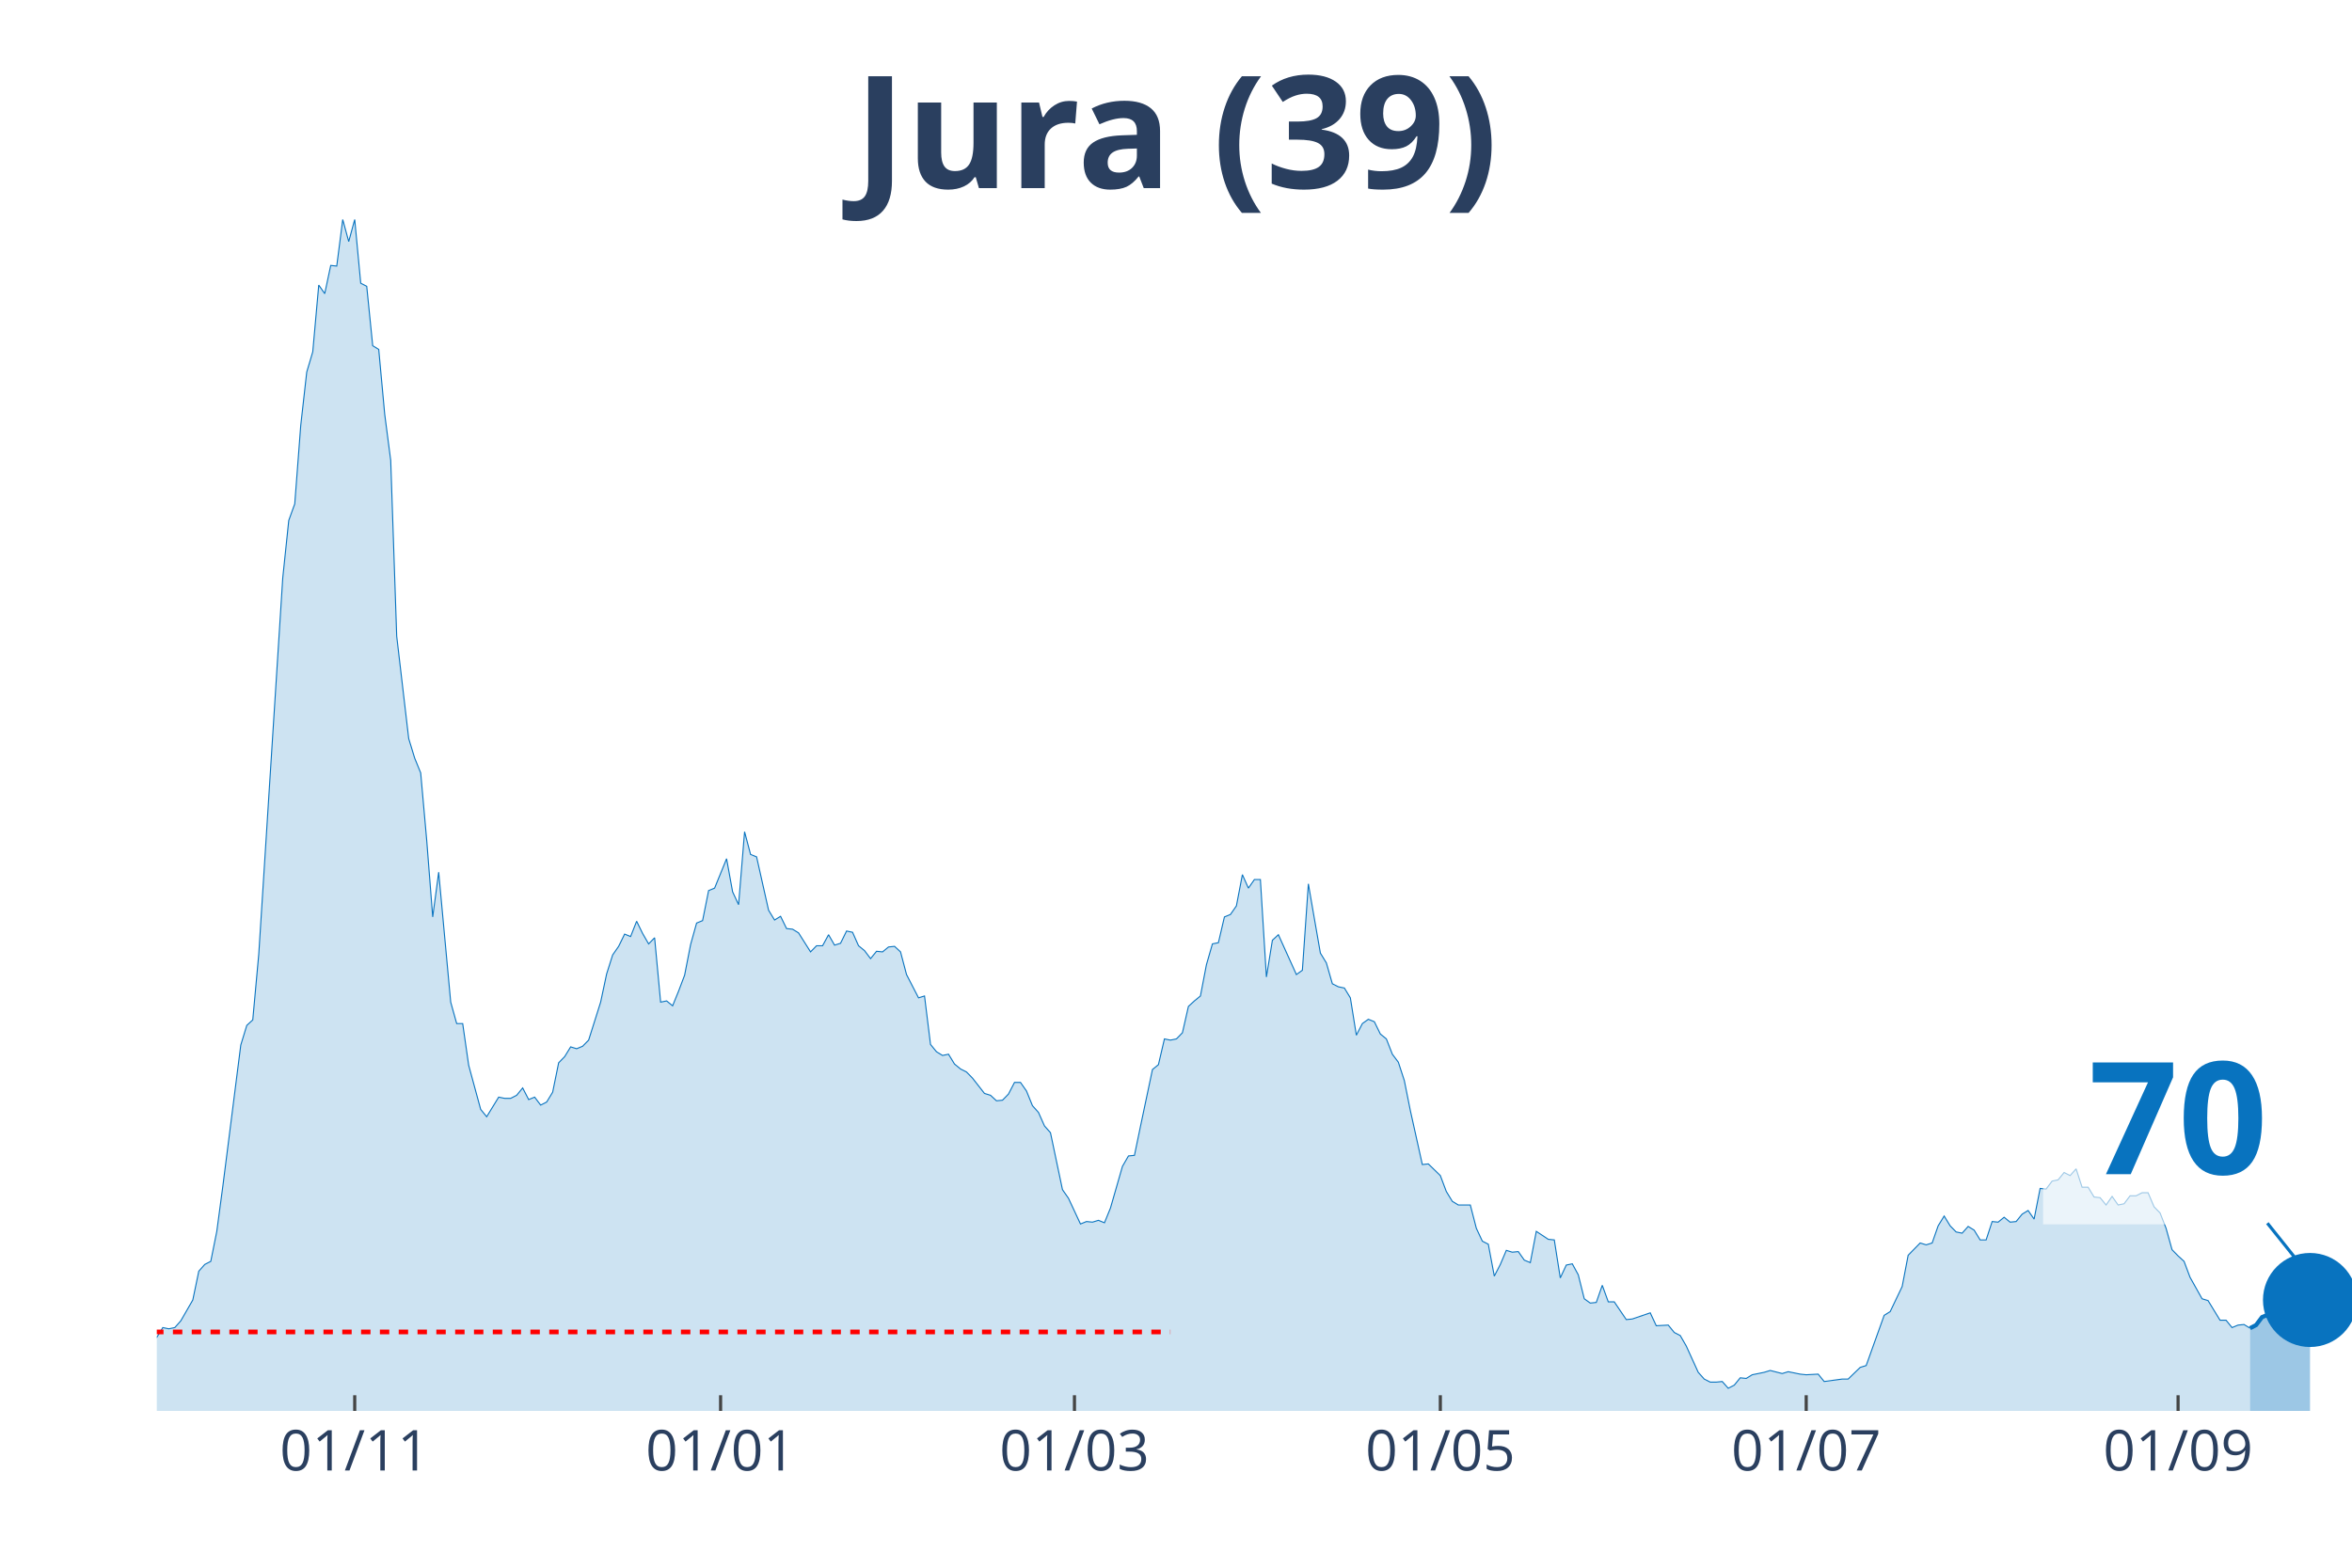
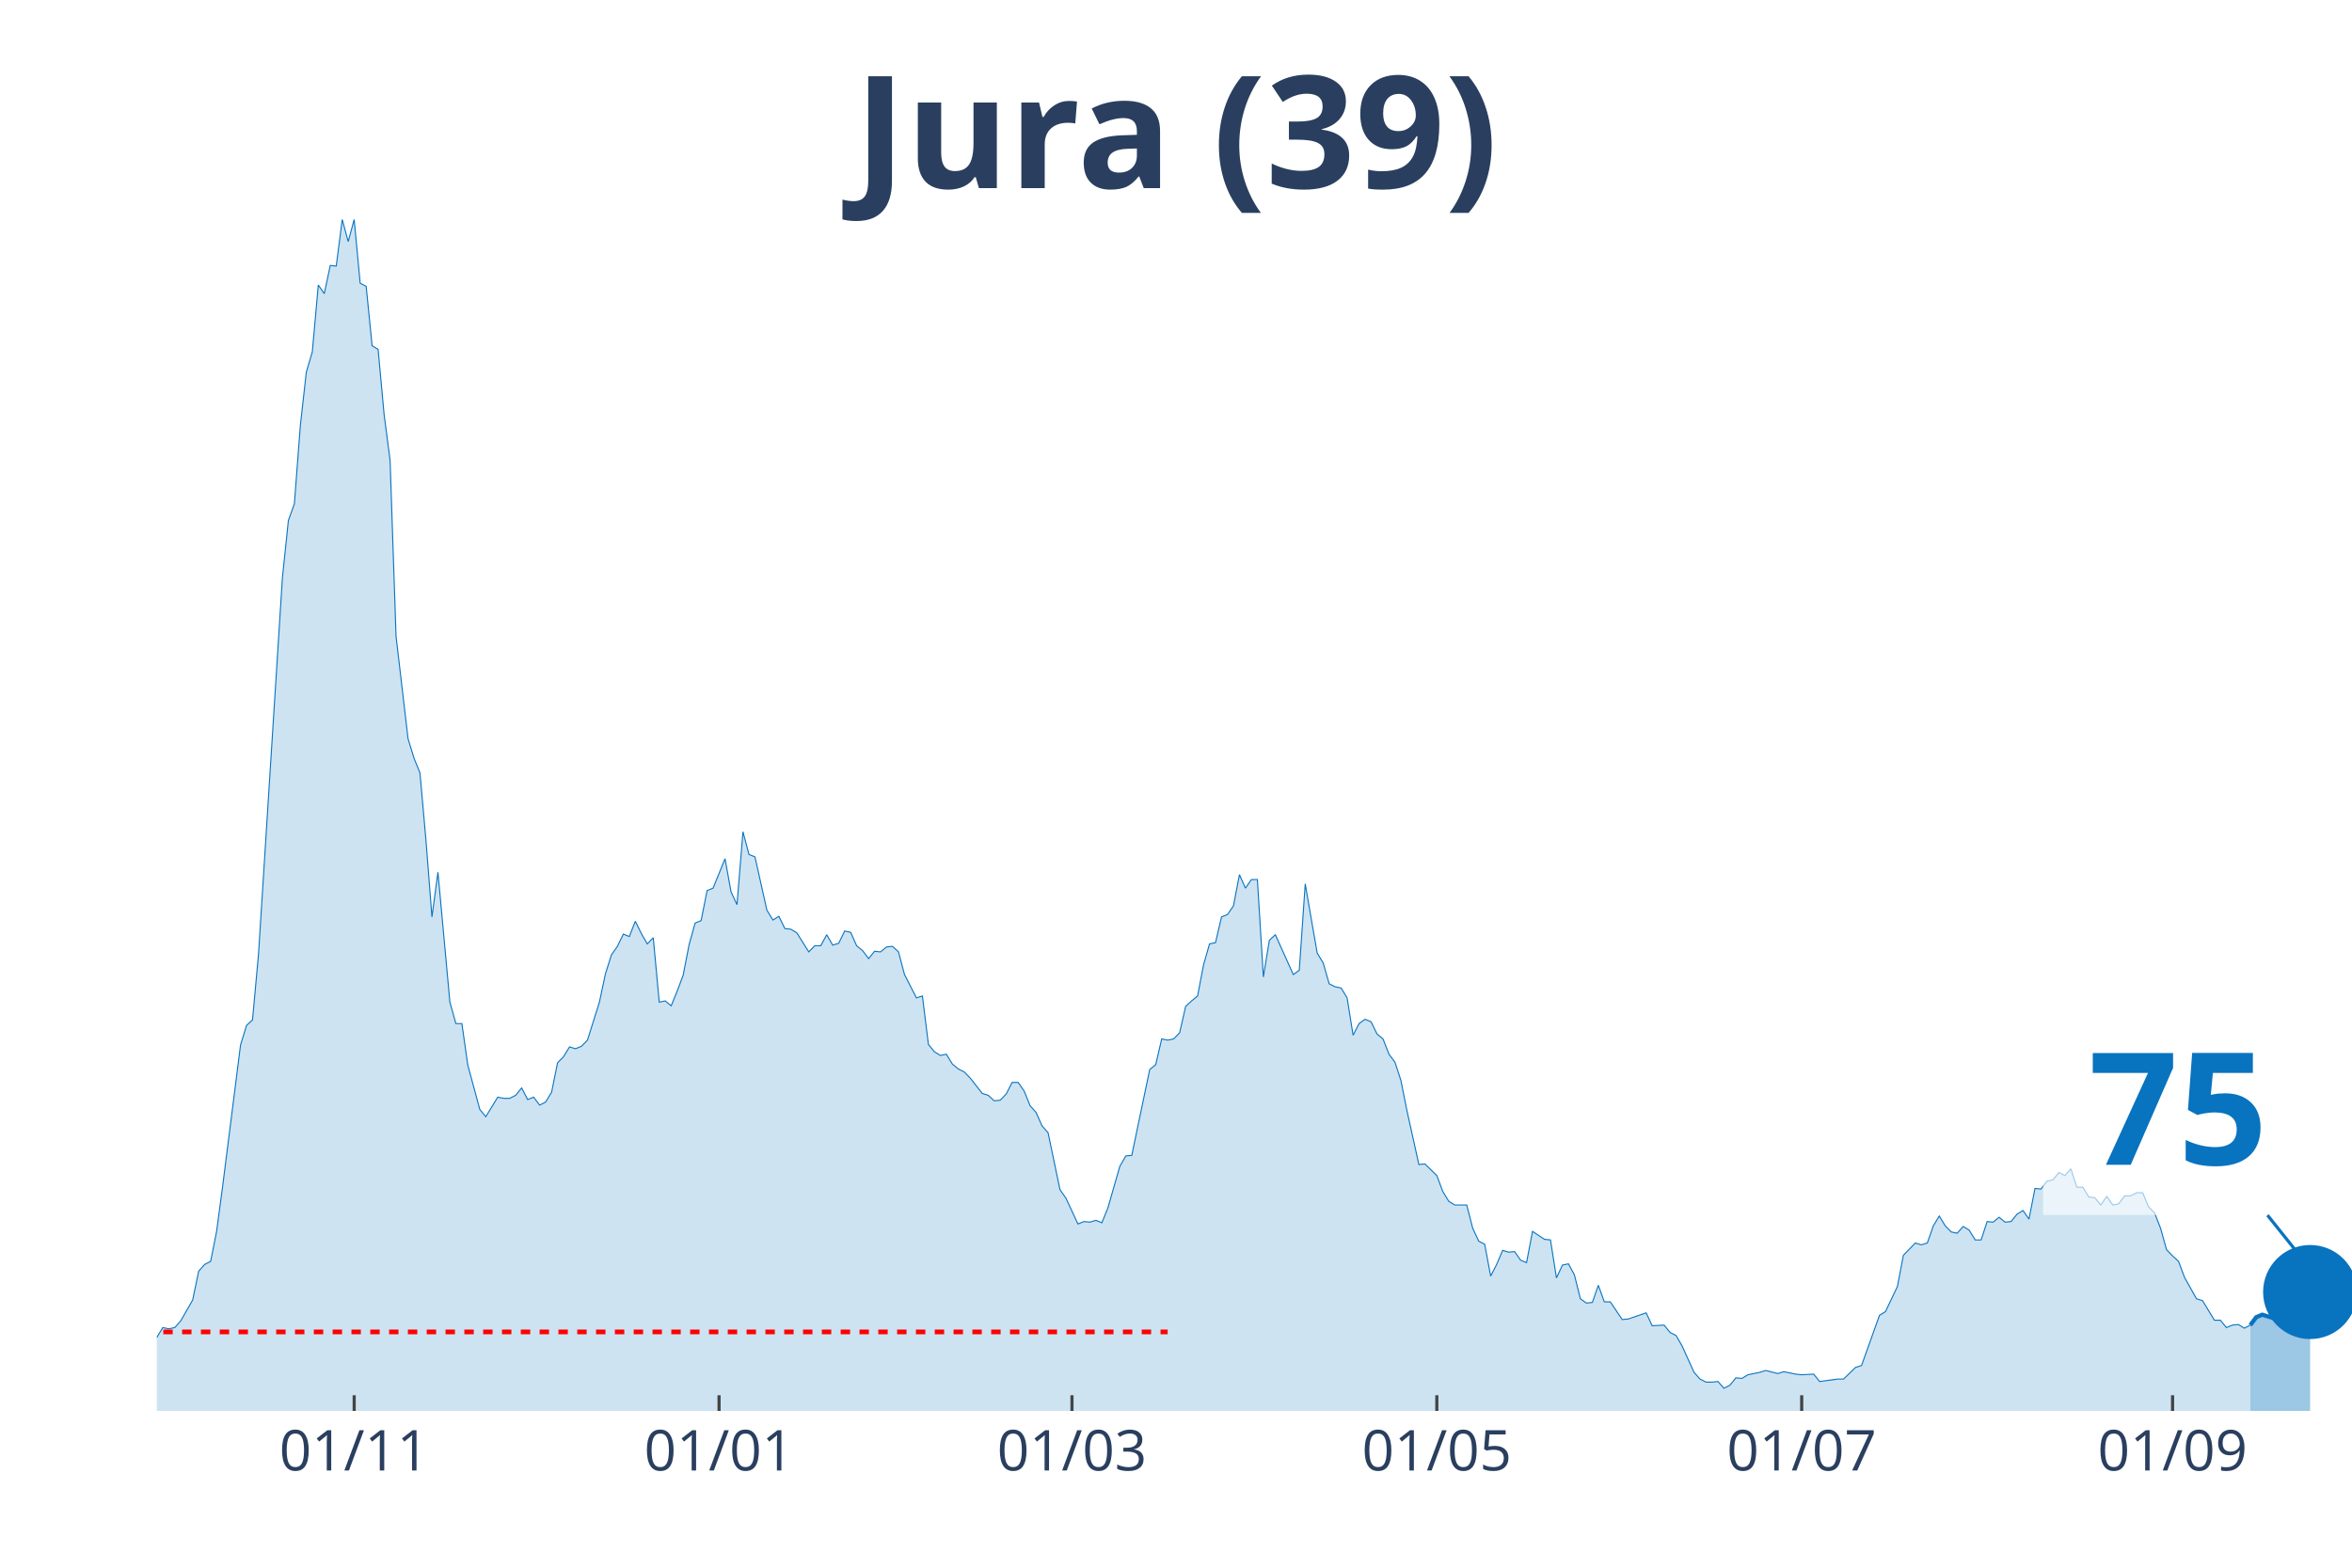
<svg xmlns="http://www.w3.org/2000/svg" class="main-svg" width="1125" height="750" style="" viewBox="0 0 750 500">
  <rect x="0" y="0" width="750" height="500" style="fill: rgb(0, 0, 0); fill-opacity: 0;" />
-   <defs id="defs-693402">
+   <defs id="defs-c49c02">
    <g class="clips">
-       <clipPath id="clip693402xyplot" class="plotclip">
+       <clipPath id="clipc49c02xyplot" class="plotclip">
        <rect width="700" height="380" />
      </clipPath>
-       <clipPath class="axesclip" id="clip693402x">
+       <clipPath class="axesclip" id="clipc49c02x">
        <rect x="50" y="0" width="700" height="500" />
      </clipPath>
-       <clipPath class="axesclip" id="clip693402y">
+       <clipPath class="axesclip" id="clipc49c02y">
        <rect x="0" y="70" width="750" height="380" />
      </clipPath>
-       <clipPath class="axesclip" id="clip693402xy">
+       <clipPath class="axesclip" id="clipc49c02xy">
        <rect x="50" y="70" width="700" height="380" />
      </clipPath>
    </g>
    <g class="gradients" />
  </defs>
  <g class="bglayer">
    <rect class="bg" x="50" y="70" width="700" height="380" style="fill: rgb(0, 0, 0); fill-opacity: 0; stroke-width: 0;" />
  </g>
  <g class="layer-below">
    <g class="imagelayer" />
    <g class="shapelayer" />
  </g>
  <g class="cartesianlayer">
    <g class="subplot xy">
      <g class="layer-subplot">
        <g class="shapelayer" />
        <g class="imagelayer" />
      </g>
      <g class="gridlayer">
        <g class="x">
-           <path class="xgrid crisp" transform="translate(113.11,0)" d="M0,70v380" style="stroke: rgb(255, 255, 255); stroke-opacity: 1; stroke-width: 1px;" />
-           <path class="xgrid crisp" transform="translate(229.78,0)" d="M0,70v380" style="stroke: rgb(255, 255, 255); stroke-opacity: 1; stroke-width: 1px;" />
-           <path class="xgrid crisp" transform="translate(342.62,0)" d="M0,70v380" style="stroke: rgb(255, 255, 255); stroke-opacity: 1; stroke-width: 1px;" />
-           <path class="xgrid crisp" transform="translate(459.29,0)" d="M0,70v380" style="stroke: rgb(255, 255, 255); stroke-opacity: 1; stroke-width: 1px;" />
-           <path class="xgrid crisp" transform="translate(575.96,0)" d="M0,70v380" style="stroke: rgb(255, 255, 255); stroke-opacity: 1; stroke-width: 1px;" />
-           <path class="xgrid crisp" transform="translate(694.54,0)" d="M0,70v380" style="stroke: rgb(255, 255, 255); stroke-opacity: 1; stroke-width: 1px;" />
+           <path class="xgrid crisp" transform="translate(112.94,0)" d="M0,70v380" style="stroke: rgb(255, 255, 255); stroke-opacity: 1; stroke-width: 1px;" />
+           <path class="xgrid crisp" transform="translate(229.29,0)" d="M0,70v380" style="stroke: rgb(255, 255, 255); stroke-opacity: 1; stroke-width: 1px;" />
+           <path class="xgrid crisp" transform="translate(341.83,0)" d="M0,70v380" style="stroke: rgb(255, 255, 255); stroke-opacity: 1; stroke-width: 1px;" />
+           <path class="xgrid crisp" transform="translate(458.17,0)" d="M0,70v380" style="stroke: rgb(255, 255, 255); stroke-opacity: 1; stroke-width: 1px;" />
+           <path class="xgrid crisp" transform="translate(574.52,0)" d="M0,70v380" style="stroke: rgb(255, 255, 255); stroke-opacity: 1; stroke-width: 1px;" />
+           <path class="xgrid crisp" transform="translate(692.78,0)" d="M0,70v380" style="stroke: rgb(255, 255, 255); stroke-opacity: 1; stroke-width: 1px;" />
        </g>
        <g class="y" />
      </g>
      <g class="zerolinelayer" />
      <path class="xlines-below" />
      <path class="ylines-below" />
      <g class="overlines-below" />
      <g class="xaxislayer-below" />
      <g class="yaxislayer-below" />
      <g class="overaxes-below" />
-       <g class="plot" transform="translate(50, 70)" clip-path="url('#clip693402xyplot')">
+       <g class="plot" transform="translate(50, 70)" clip-path="url('#clipc49c02xyplot')">
        <g class="scatterlayer mlayer">
-           <g class="trace scatter trace620339" style="stroke-miterlimit: 2;">
+           <g class="trace scatter trace4d0ef1" style="stroke-miterlimit: 2;">
            <g class="fills">
              <g>
-                 <path class="js-fill" d="M667.49,380L-260.11,380L-260.11,378.44L-242.9,378.05L-240.98,379.41L-156.83,378.05L-154.92,377.46L-143.44,376.68L-141.53,376.68L-131.97,376.09L-130.05,376.68L-118.58,378.63L-116.67,378.83L-109.02,378.83L-107.1,377.65L-93.72,376.48L-91.8,376.87L-74.59,373.35L-72.68,373.74L-63.11,370.81L-61.2,370.81L-59.29,368.27L-57.38,368.27L-55.46,369.05L-53.55,368.08L-45.9,368.27L-43.99,367.69L-42.08,367.1L-40.16,367.88L-36.34,365.34L-34.43,363.78L-32.51,364.95L-30.6,363.38L-28.69,361.82L-26.78,361.63L-22.95,364.95L-21.04,363.38L-19.13,360.26L-17.21,359.87L-13.39,356.93L-11.48,355.37L-9.56,355.17L-7.65,355.96L-1.91,358.5L0,356.54L1.91,353.42L3.83,353.81L5.74,353.42L7.65,351.27L11.48,344.62L13.39,335.43L15.3,333.28L17.21,332.3L19.13,322.73L21.04,308.46L26.78,263.3L28.69,257.05L30.6,255.29L32.51,234.37L40.16,114.35L42.08,95.98L43.99,90.7L45.9,65.68L47.81,48.67L49.73,42.22L51.64,20.92L53.55,23.65L55.46,14.66L57.38,14.86L59.29,0L61.2,7.04L63.11,0L65.03,20.33L66.94,21.31L68.85,40.27L70.77,41.44L72.68,62.16L74.59,76.82L76.5,132.92L80.33,165.57L82.24,171.82L84.15,176.51L86.07,198.01L87.98,222.45L89.89,208.18L93.72,249.62L95.63,256.46L97.54,256.46L99.45,269.75L103.28,283.83L105.19,286.17L109.02,279.92L110.93,280.31L112.84,280.31L114.75,279.33L116.67,276.99L118.58,280.7L120.49,279.92L122.4,282.46L124.32,281.48L126.23,278.35L128.14,268.97L130.05,267.02L131.97,263.89L133.88,264.48L135.79,263.69L137.7,261.74L141.53,249.62L143.44,240.63L145.36,234.57L147.27,231.83L149.18,227.92L151.09,228.7L153.01,223.82L154.92,227.73L156.83,231.05L158.74,229.09L160.66,249.62L162.57,249.23L164.48,250.79L166.39,246.1L168.31,241.02L170.22,231.24L172.13,224.4L174.04,223.62L175.96,214.04L177.87,213.26L181.69,203.88L183.61,214.43L185.52,218.54L187.43,195.28L189.34,202.51L191.26,203.29L195.08,220.3L196.99,223.43L198.91,222.25L200.82,226.16L202.73,226.36L204.64,227.53L208.47,233.59L210.38,231.64L212.3,231.64L214.21,228.12L216.12,231.44L218.03,230.85L219.95,226.94L221.86,227.34L223.77,231.64L225.68,233.2L227.6,235.74L229.51,233.4L231.42,233.59L233.33,232.03L235.25,231.83L237.16,233.59L239.07,240.82L240.98,244.54L242.9,248.25L244.81,247.66L246.72,263.11L248.63,265.45L250.55,266.63L252.46,266.23L254.37,269.36L256.28,270.93L258.2,271.9L260.11,273.86L263.93,278.74L265.85,279.33L267.76,281.09L269.67,280.9L271.58,278.94L273.5,275.23L275.41,275.23L277.32,277.96L279.23,282.65L281.15,284.8L283.06,289.1L284.97,291.26L288.8,309.43L290.71,312.17L294.54,320.38L296.45,319.6L298.36,319.79L300.27,319.21L302.19,319.99L304.1,315.3L307.92,302.01L309.84,298.68L311.75,298.49L313.66,289.3L317.49,271.12L319.4,269.56L321.31,261.35L323.22,261.74L325.14,261.35L327.05,259.39L328.96,250.99L330.87,249.23L332.79,247.66L334.7,237.7L336.61,231.05L338.52,230.66L340.44,222.45L342.35,221.67L344.26,218.93L346.17,208.96L348.09,213.26L350,210.52L351.91,210.52L353.83,241.6L355.74,229.88L357.65,228.12L363.39,240.82L365.3,239.45L367.21,211.89L369.13,223.03L371.04,233.98L372.95,237.11L374.86,243.76L376.78,244.73L378.69,245.12L380.6,248.25L382.51,260.17L384.43,256.46L386.34,255.09L388.25,255.87L390.16,259.78L392.08,261.35L393.99,266.23L395.9,268.78L397.81,274.64L399.73,284.22L403.55,301.42L405.46,301.22L409.29,304.94L411.2,310.02L413.11,313.15L415.03,314.32L418.85,314.32L420.77,321.75L422.68,325.85L424.59,326.83L426.5,337L428.42,333.28L430.33,328.79L432.24,329.37L434.15,329.18L436.07,331.91L437.98,332.7L439.89,322.73L443.72,325.27L445.63,325.46L447.54,337.58L449.45,333.48L451.37,333.09L453.28,336.6L455.19,344.23L457.1,345.6L459.02,345.4L460.93,339.93L462.84,345.21L464.75,345.21L468.58,350.87L470.49,350.68L476.23,348.72L478.14,352.83L481.97,352.63L483.88,354.98L485.79,355.96L487.7,359.28L491.53,367.69L493.44,369.84L495.36,370.81L497.27,370.81L499.18,370.62L501.09,372.77L503.01,371.79L504.92,369.44L506.83,369.64L508.74,368.47L512.57,367.69L514.48,367.1L518.31,368.08L520.22,367.49L524.04,368.27L525.96,368.47L529.78,368.27L531.69,370.62L537.43,369.84L539.34,369.84L543.17,366.12L545.08,365.53L550.82,349.51L552.73,348.33L556.56,340.32L558.47,330.35L562.3,326.44L564.21,327.03L566.12,326.44L568.03,320.97L569.95,317.84L571.86,320.97L573.77,322.92L575.68,323.31L577.6,321.16L579.51,322.34L581.42,325.46L583.33,325.46L585.25,319.6L587.16,319.79L589.07,318.23L590.98,319.79L592.9,319.6L594.81,317.25L596.72,316.08L598.63,318.82L600.55,309.04L602.46,309.24L604.37,306.7L606.28,306.31L608.2,303.96L610.11,304.94L612.02,302.79L613.93,308.65L615.85,308.65L617.76,311.78L619.67,311.98L621.58,314.32L623.5,311.58L625.41,314.32L627.32,313.93L629.23,311.39L631.15,311.39L633.06,310.41L634.97,310.41L636.89,314.91L638.8,316.86L640.71,321.75L642.62,328.59L644.54,330.55L646.45,332.3L648.36,337.39L652.19,344.23L654.1,344.81L657.92,351.07L659.84,351.07L661.75,353.42L663.66,352.63L665.57,352.44L667.49,353.61" style="fill: rgb(8, 115, 191); fill-opacity: 0.2; stroke-width: 0;" />
+                 <path class="js-fill" d="M667.57,380L-259.4,380L-259.4,378.44L-242.23,378.05L-240.33,379.41L-156.4,378.05L-154.5,377.46L-143.05,376.68L-141.14,376.68L-131.61,376.09L-129.7,376.68L-118.26,378.63L-116.35,378.83L-108.72,378.83L-106.81,377.65L-93.46,376.48L-91.55,376.87L-74.39,373.35L-72.48,373.74L-62.94,370.81L-61.04,370.81L-59.13,368.27L-57.22,368.27L-55.31,369.05L-53.41,368.08L-45.78,368.27L-43.87,367.69L-41.96,367.1L-40.05,367.88L-36.24,365.34L-34.33,363.78L-32.43,364.95L-30.52,363.38L-28.61,361.82L-26.7,361.63L-22.89,364.95L-20.98,363.38L-19.07,360.26L-17.17,359.87L-13.35,356.93L-11.44,355.37L-9.54,355.17L-7.63,355.96L-1.91,358.5L0,356.54L1.91,353.42L3.81,353.81L5.72,353.42L7.63,351.27L11.44,344.62L13.35,335.43L15.26,333.28L17.17,332.3L19.07,322.73L20.98,308.46L26.7,263.3L28.61,257.05L30.52,255.29L32.43,234.37L40.05,114.35L41.96,95.98L43.87,90.7L45.78,65.68L47.68,48.67L49.59,42.22L51.5,20.92L53.41,23.65L55.31,14.66L57.22,14.86L59.13,0L61.04,7.04L62.94,0L64.85,20.33L66.76,21.31L68.66,40.27L70.57,41.44L72.48,62.16L74.39,76.82L76.29,132.92L80.11,165.57L82.02,171.82L83.92,176.51L85.83,198.01L87.74,222.45L89.65,208.18L93.46,249.62L95.37,256.46L97.28,256.46L99.18,269.75L103,283.83L104.9,286.17L108.72,279.92L110.63,280.31L112.53,280.31L114.44,279.33L116.35,276.99L118.26,280.7L120.16,279.92L122.07,282.46L123.98,281.48L125.89,278.35L127.79,268.97L129.7,267.02L131.61,263.89L133.51,264.48L135.42,263.69L137.33,261.74L141.14,249.62L143.05,240.63L144.96,234.57L146.87,231.83L148.77,227.92L150.68,228.7L152.59,223.82L154.5,227.73L156.4,231.05L158.31,229.09L160.22,249.62L162.13,249.23L164.03,250.79L165.94,246.1L167.85,241.02L169.75,231.24L171.66,224.4L173.57,223.62L175.48,214.04L177.38,213.26L181.2,203.88L183.11,214.43L185.01,218.54L186.92,195.28L188.83,202.51L190.74,203.29L194.55,220.3L196.46,223.43L198.37,222.25L200.27,226.16L202.18,226.36L204.09,227.53L207.9,233.59L209.81,231.64L211.72,231.64L213.62,228.12L215.53,231.44L217.44,230.85L219.35,226.94L221.25,227.34L223.16,231.64L225.07,233.2L226.98,235.74L228.88,233.4L230.79,233.59L232.7,232.03L234.6,231.83L236.51,233.59L238.42,240.82L240.33,244.54L242.23,248.25L244.14,247.66L246.05,263.11L247.96,265.45L249.86,266.63L251.77,266.23L253.68,269.36L255.59,270.93L257.49,271.9L259.4,273.86L263.22,278.74L265.12,279.33L267.03,281.09L268.94,280.9L270.84,278.94L272.75,275.23L274.66,275.23L276.57,277.96L278.47,282.65L280.38,284.8L282.29,289.1L284.2,291.26L288.01,309.43L289.92,312.17L293.73,320.38L295.64,319.6L297.55,319.79L299.46,319.21L301.36,319.99L303.27,315.3L307.08,302.01L308.99,298.68L310.9,298.49L312.81,289.3L316.62,271.12L318.53,269.56L320.44,261.35L322.34,261.74L324.25,261.35L326.16,259.39L328.07,250.99L329.97,249.23L331.88,247.66L333.79,237.7L335.69,231.05L337.6,230.66L339.51,222.45L341.42,221.67L343.32,218.93L345.23,208.96L347.14,213.26L349.05,210.52L350.95,210.52L352.86,241.6L354.77,229.88L356.68,228.12L362.4,240.82L364.31,239.45L366.21,211.89L368.12,223.03L370.03,233.98L371.93,237.11L373.84,243.76L375.75,244.73L377.66,245.12L379.56,248.25L381.47,260.17L383.38,256.46L385.29,255.09L387.19,255.87L389.1,259.78L391.01,261.35L392.92,266.23L394.82,268.78L396.73,274.64L398.64,284.22L402.45,301.42L404.36,301.22L408.17,304.94L410.08,310.02L411.99,313.15L413.9,314.32L417.71,314.32L419.62,321.75L421.53,325.85L423.43,326.83L425.34,337L427.25,333.28L429.16,328.79L431.06,329.37L432.97,329.18L434.88,331.91L436.78,332.7L438.69,322.73L442.51,325.27L444.41,325.46L446.32,337.58L448.23,333.48L450.14,333.09L452.04,336.6L453.95,344.23L455.86,345.6L457.77,345.4L459.67,339.93L461.58,345.21L463.49,345.21L467.3,350.87L469.21,350.68L474.93,348.72L476.84,352.83L480.65,352.63L482.56,354.98L484.47,355.96L486.38,359.28L490.19,367.69L492.1,369.84L494.01,370.81L495.91,370.81L497.82,370.62L499.73,372.77L501.63,371.79L503.54,369.44L505.45,369.64L507.36,368.47L511.17,367.69L513.08,367.1L516.89,368.08L518.8,367.49L522.62,368.27L524.52,368.47L528.34,368.27L530.25,370.62L535.97,369.84L537.87,369.84L541.69,366.12L543.6,365.53L549.32,349.51L551.23,348.33L555.04,340.32L556.95,330.35L560.76,326.44L562.67,327.03L564.58,326.44L566.49,320.97L568.39,317.84L570.3,320.97L572.21,322.92L574.11,323.31L576.02,321.16L577.93,322.34L579.84,325.46L581.74,325.46L583.65,319.6L585.56,319.79L587.47,318.23L589.37,319.79L591.28,319.6L593.19,317.25L595.1,316.08L597,318.82L598.91,309.04L600.82,309.24L602.72,306.7L604.63,306.31L606.54,303.96L608.45,304.94L610.35,302.79L612.26,308.65L614.17,308.65L616.08,311.78L617.98,311.98L619.89,314.32L621.8,311.58L623.71,314.32L625.61,313.93L627.52,311.39L629.43,311.39L631.34,310.41L633.24,310.41L635.15,314.91L637.06,316.86L638.96,321.75L640.87,328.59L642.78,330.55L644.69,332.3L646.59,337.39L650.41,344.23L652.32,344.81L656.13,351.07L658.04,351.07L659.95,353.42L661.85,352.63L663.76,352.44L665.67,353.61L667.57,352.63" style="fill: rgb(8, 115, 191); fill-opacity: 0.2; stroke-width: 0;" />
              </g>
            </g>
            <g class="errorbars" />
            <g class="lines">
-               <path class="js-line" d="M-260.11,378.44L-242.9,378.05L-240.98,379.41L-156.83,378.05L-154.92,377.46L-143.44,376.68L-141.53,376.68L-131.97,376.09L-130.05,376.68L-118.58,378.63L-116.67,378.83L-109.02,378.83L-107.1,377.65L-93.72,376.48L-91.8,376.87L-74.59,373.35L-72.68,373.74L-63.11,370.81L-61.2,370.81L-59.29,368.27L-57.38,368.27L-55.46,369.05L-53.55,368.08L-45.9,368.27L-43.99,367.69L-42.08,367.1L-40.16,367.88L-36.34,365.34L-34.43,363.78L-32.51,364.95L-30.6,363.38L-28.69,361.82L-26.78,361.63L-22.95,364.95L-21.04,363.38L-19.13,360.26L-17.21,359.87L-13.39,356.93L-11.48,355.37L-9.56,355.17L-7.65,355.96L-1.91,358.5L0,356.54L1.91,353.42L3.83,353.81L5.74,353.42L7.65,351.27L11.48,344.62L13.39,335.43L15.3,333.28L17.21,332.3L19.13,322.73L21.04,308.46L26.78,263.3L28.69,257.05L30.6,255.29L32.51,234.37L40.16,114.35L42.08,95.98L43.99,90.7L45.9,65.68L47.81,48.67L49.73,42.22L51.64,20.92L53.55,23.65L55.46,14.66L57.38,14.86L59.29,0L61.2,7.04L63.11,0L65.03,20.33L66.94,21.31L68.85,40.27L70.77,41.44L72.68,62.16L74.59,76.82L76.5,132.92L80.33,165.57L82.24,171.82L84.15,176.51L86.07,198.01L87.98,222.45L89.89,208.18L93.72,249.62L95.63,256.46L97.54,256.46L99.45,269.75L103.28,283.83L105.19,286.17L109.02,279.92L110.93,280.31L112.84,280.31L114.75,279.33L116.67,276.99L118.58,280.7L120.49,279.92L122.4,282.46L124.32,281.48L126.23,278.35L128.14,268.97L130.05,267.02L131.97,263.89L133.88,264.48L135.79,263.69L137.7,261.74L141.53,249.62L143.44,240.63L145.36,234.57L147.27,231.83L149.18,227.92L151.09,228.7L153.01,223.82L154.92,227.73L156.83,231.05L158.74,229.09L160.66,249.62L162.57,249.23L164.48,250.79L166.39,246.1L168.31,241.02L170.22,231.24L172.13,224.4L174.04,223.62L175.96,214.04L177.87,213.26L181.69,203.88L183.61,214.43L185.52,218.54L187.43,195.28L189.34,202.51L191.26,203.29L195.08,220.3L196.99,223.43L198.91,222.25L200.82,226.16L202.73,226.36L204.64,227.53L208.47,233.59L210.38,231.64L212.3,231.64L214.21,228.12L216.12,231.44L218.03,230.85L219.95,226.94L221.86,227.34L223.77,231.64L225.68,233.2L227.6,235.74L229.51,233.4L231.42,233.59L233.33,232.03L235.25,231.83L237.16,233.59L239.07,240.82L240.98,244.54L242.9,248.25L244.81,247.66L246.72,263.11L248.63,265.45L250.55,266.63L252.46,266.23L254.37,269.36L256.28,270.93L258.2,271.9L260.11,273.86L263.93,278.74L265.85,279.33L267.76,281.09L269.67,280.9L271.58,278.94L273.5,275.23L275.41,275.23L277.32,277.96L279.23,282.65L281.15,284.8L283.06,289.1L284.97,291.26L288.8,309.43L290.71,312.17L294.54,320.38L296.45,319.6L298.36,319.79L300.27,319.21L302.19,319.99L304.1,315.3L307.92,302.01L309.84,298.68L311.75,298.49L313.66,289.3L317.49,271.12L319.4,269.56L321.31,261.35L323.22,261.74L325.14,261.35L327.05,259.39L328.96,250.99L330.87,249.23L332.79,247.66L334.7,237.7L336.61,231.05L338.52,230.66L340.44,222.45L342.35,221.67L344.26,218.93L346.17,208.96L348.09,213.26L350,210.52L351.91,210.52L353.83,241.6L355.74,229.88L357.65,228.12L363.39,240.82L365.3,239.45L367.21,211.89L369.13,223.03L371.04,233.98L372.95,237.11L374.86,243.76L376.78,244.73L378.69,245.12L380.6,248.25L382.51,260.17L384.43,256.46L386.34,255.09L388.25,255.87L390.16,259.78L392.08,261.35L393.99,266.23L395.9,268.78L397.81,274.64L399.73,284.22L403.55,301.42L405.46,301.22L409.29,304.94L411.2,310.02L413.11,313.15L415.03,314.32L418.85,314.32L420.77,321.75L422.68,325.85L424.59,326.83L426.5,337L428.42,333.28L430.33,328.79L432.24,329.37L434.15,329.18L436.07,331.91L437.98,332.7L439.89,322.73L443.72,325.27L445.63,325.46L447.54,337.58L449.45,333.48L451.37,333.09L453.28,336.6L455.19,344.23L457.1,345.6L459.02,345.4L460.93,339.93L462.84,345.21L464.75,345.21L468.58,350.87L470.49,350.68L476.23,348.72L478.14,352.83L481.97,352.63L483.88,354.98L485.79,355.96L487.7,359.28L491.53,367.69L493.44,369.84L495.36,370.81L497.27,370.81L499.18,370.62L501.09,372.77L503.01,371.79L504.92,369.44L506.83,369.64L508.74,368.47L512.57,367.69L514.48,367.1L518.31,368.08L520.22,367.49L524.04,368.27L525.96,368.47L529.78,368.27L531.69,370.62L537.43,369.84L539.34,369.84L543.17,366.12L545.08,365.53L550.82,349.51L552.73,348.33L556.56,340.32L558.47,330.35L562.3,326.44L564.21,327.03L566.12,326.44L568.03,320.97L569.95,317.84L571.86,320.97L573.77,322.92L575.68,323.31L577.6,321.16L579.51,322.34L581.42,325.46L583.33,325.46L585.25,319.6L587.16,319.79L589.07,318.23L590.98,319.79L592.9,319.6L594.81,317.25L596.72,316.08L598.63,318.82L600.55,309.04L602.46,309.24L604.37,306.7L606.28,306.31L608.2,303.96L610.11,304.94L612.02,302.79L613.93,308.65L615.85,308.65L617.76,311.78L619.67,311.98L621.58,314.32L623.5,311.58L625.41,314.32L627.32,313.93L629.23,311.39L631.15,311.39L633.06,310.41L634.97,310.41L636.89,314.91L638.8,316.86L640.71,321.75L642.62,328.59L644.54,330.55L646.45,332.3L648.36,337.39L652.19,344.23L654.1,344.81L657.92,351.07L659.84,351.07L661.75,353.42L663.66,352.63L665.57,352.44L667.49,353.61" style="vector-effect: non-scaling-stroke; fill: none; stroke: rgb(8, 115, 191); stroke-opacity: 1; stroke-width: 0.5px; opacity: 1;" />
+               <path class="js-line" d="M-259.4,378.44L-242.23,378.05L-240.33,379.41L-156.4,378.05L-154.5,377.46L-143.05,376.68L-141.14,376.68L-131.61,376.09L-129.7,376.68L-118.26,378.63L-116.35,378.83L-108.72,378.83L-106.81,377.65L-93.46,376.48L-91.55,376.87L-74.39,373.35L-72.48,373.74L-62.94,370.81L-61.04,370.81L-59.13,368.27L-57.22,368.27L-55.31,369.05L-53.41,368.08L-45.78,368.27L-43.87,367.69L-41.96,367.1L-40.05,367.88L-36.24,365.34L-34.33,363.78L-32.43,364.95L-30.52,363.38L-28.61,361.82L-26.7,361.63L-22.89,364.95L-20.98,363.38L-19.07,360.26L-17.17,359.87L-13.35,356.93L-11.44,355.37L-9.54,355.17L-7.63,355.96L-1.91,358.5L0,356.54L1.91,353.42L3.81,353.81L5.72,353.42L7.63,351.27L11.44,344.62L13.35,335.43L15.26,333.28L17.17,332.3L19.07,322.73L20.98,308.46L26.7,263.3L28.61,257.05L30.52,255.29L32.43,234.37L40.05,114.35L41.96,95.98L43.87,90.7L45.78,65.68L47.68,48.67L49.59,42.22L51.5,20.92L53.41,23.65L55.31,14.66L57.22,14.86L59.13,0L61.04,7.04L62.94,0L64.85,20.33L66.76,21.31L68.66,40.27L70.57,41.44L72.48,62.16L74.39,76.82L76.29,132.92L80.11,165.57L82.02,171.82L83.92,176.51L85.83,198.01L87.74,222.45L89.65,208.18L93.46,249.62L95.37,256.46L97.28,256.46L99.18,269.75L103,283.83L104.9,286.17L108.72,279.92L110.63,280.31L112.53,280.31L114.44,279.33L116.35,276.99L118.26,280.7L120.16,279.92L122.07,282.46L123.98,281.48L125.89,278.35L127.79,268.97L129.7,267.02L131.61,263.89L133.51,264.48L135.42,263.69L137.33,261.74L141.14,249.62L143.05,240.63L144.96,234.57L146.87,231.83L148.77,227.92L150.68,228.7L152.59,223.82L154.5,227.73L156.4,231.05L158.31,229.09L160.22,249.62L162.13,249.23L164.03,250.79L165.94,246.1L167.85,241.02L169.75,231.24L171.66,224.4L173.57,223.62L175.48,214.04L177.38,213.26L181.2,203.88L183.11,214.43L185.01,218.54L186.92,195.28L188.83,202.51L190.74,203.29L194.55,220.3L196.46,223.43L198.37,222.25L200.27,226.16L202.18,226.36L204.09,227.53L207.9,233.59L209.81,231.64L211.72,231.64L213.62,228.12L215.53,231.44L217.44,230.85L219.35,226.94L221.25,227.34L223.16,231.64L225.07,233.2L226.98,235.74L228.88,233.4L230.79,233.59L232.7,232.03L234.6,231.83L236.51,233.59L238.42,240.82L240.33,244.54L242.23,248.25L244.14,247.66L246.05,263.11L247.96,265.45L249.86,266.63L251.77,266.23L253.68,269.36L255.59,270.93L257.49,271.9L259.4,273.86L263.22,278.74L265.12,279.33L267.03,281.09L268.94,280.9L270.84,278.94L272.75,275.23L274.66,275.23L276.57,277.96L278.47,282.65L280.38,284.8L282.29,289.1L284.2,291.26L288.01,309.43L289.92,312.17L293.73,320.38L295.64,319.6L297.55,319.79L299.46,319.21L301.36,319.99L303.27,315.3L307.08,302.01L308.99,298.68L310.9,298.49L312.81,289.3L316.62,271.12L318.53,269.56L320.44,261.35L322.34,261.74L324.25,261.35L326.16,259.39L328.07,250.99L329.97,249.23L331.88,247.66L333.79,237.7L335.69,231.05L337.6,230.66L339.51,222.45L341.42,221.67L343.32,218.93L345.23,208.96L347.14,213.26L349.05,210.52L350.95,210.52L352.86,241.6L354.77,229.88L356.68,228.12L362.4,240.82L364.31,239.45L366.21,211.89L368.12,223.03L370.03,233.98L371.93,237.11L373.84,243.76L375.75,244.73L377.66,245.12L379.56,248.25L381.47,260.17L383.38,256.46L385.29,255.09L387.19,255.87L389.1,259.78L391.01,261.35L392.92,266.23L394.82,268.78L396.73,274.64L398.64,284.22L402.45,301.42L404.36,301.22L408.17,304.94L410.08,310.02L411.99,313.15L413.9,314.32L417.71,314.32L419.62,321.75L421.53,325.85L423.43,326.83L425.34,337L427.25,333.28L429.16,328.79L431.06,329.37L432.97,329.18L434.88,331.91L436.78,332.7L438.69,322.73L442.51,325.27L444.41,325.46L446.32,337.58L448.23,333.48L450.14,333.09L452.04,336.6L453.95,344.23L455.86,345.6L457.77,345.4L459.67,339.93L461.58,345.21L463.49,345.21L467.3,350.87L469.21,350.68L474.93,348.72L476.84,352.83L480.65,352.63L482.56,354.98L484.47,355.96L486.38,359.28L490.19,367.69L492.1,369.84L494.01,370.81L495.91,370.81L497.82,370.62L499.73,372.77L501.63,371.79L503.54,369.44L505.45,369.64L507.36,368.47L511.17,367.69L513.08,367.1L516.89,368.08L518.8,367.49L522.62,368.27L524.52,368.47L528.34,368.27L530.25,370.62L535.97,369.84L537.87,369.84L541.69,366.12L543.6,365.53L549.32,349.51L551.23,348.33L555.04,340.32L556.95,330.35L560.76,326.44L562.67,327.03L564.58,326.44L566.49,320.97L568.39,317.84L570.3,320.97L572.21,322.92L574.11,323.31L576.02,321.16L577.93,322.34L579.84,325.46L581.74,325.46L583.65,319.6L585.56,319.79L587.47,318.23L589.37,319.79L591.28,319.6L593.19,317.25L595.1,316.08L597,318.82L598.91,309.04L600.82,309.24L602.72,306.7L604.63,306.31L606.54,303.96L608.45,304.94L610.35,302.79L612.26,308.65L614.17,308.65L616.08,311.78L617.98,311.98L619.89,314.32L621.8,311.58L623.71,314.32L625.61,313.93L627.52,311.39L629.43,311.39L631.34,310.41L633.24,310.41L635.15,314.91L637.06,316.86L638.96,321.75L640.87,328.59L642.78,330.55L644.69,332.3L646.59,337.39L650.41,344.23L652.32,344.81L656.13,351.07L658.04,351.07L659.95,353.42L661.85,352.63L663.76,352.44L665.67,353.61L667.57,352.63" style="vector-effect: non-scaling-stroke; fill: none; stroke: rgb(8, 115, 191); stroke-opacity: 1; stroke-width: 0.5px; opacity: 1;" />
            </g>
            <g class="points" />
            <g class="text" />
          </g>
-           <g class="trace scatter trace6d9257" style="stroke-miterlimit: 2;">
+           <g class="trace scatter tracede094d" style="stroke-miterlimit: 2;">
            <g class="fills">
              <g>
-                 <path class="js-fill" d="M686.61,380L667.49,380L667.49,353.61L669.4,352.63L671.31,350.09L673.22,349.31L675.14,349.9L677.05,350.48L678.96,348.92L680.87,347.75L682.79,344.81L684.7,343.84L686.61,344.62" style="fill: rgb(8, 115, 191); fill-opacity: 0.4; stroke-width: 0;" />
+                 <path class="js-fill" d="M686.65,380L667.57,380L667.57,352.63L669.48,350.09L671.39,349.31L675.2,350.48L677.11,348.92L679.02,347.75L680.93,344.81L682.83,343.84L684.74,344.62L686.65,342.08" style="fill: rgb(8, 115, 191); fill-opacity: 0.4; stroke-width: 0;" />
              </g>
            </g>
            <g class="errorbars" />
            <g class="lines">
-               <path class="js-line" d="M667.49,353.61L669.4,352.63L671.31,350.09L673.22,349.31L675.14,349.9L677.05,350.48L678.96,348.92L680.87,347.75L682.79,344.81L684.7,343.84L686.61,344.62" style="vector-effect: non-scaling-stroke; fill: none; stroke: rgb(8, 115, 191); stroke-opacity: 1; stroke-width: 2px; opacity: 1;" />
+               <path class="js-line" d="M667.57,352.63L669.48,350.09L671.39,349.31L675.2,350.48L677.11,348.92L679.02,347.75L680.93,344.81L682.83,343.84L684.74,344.62L686.65,342.08" style="vector-effect: non-scaling-stroke; fill: none; stroke: rgb(8, 115, 191); stroke-opacity: 1; stroke-width: 2px; opacity: 1;" />
            </g>
            <g class="points" />
            <g class="text" />
          </g>
-           <g class="trace scatter trace736954" style="stroke-miterlimit: 2; opacity: 1;">
+           <g class="trace scatter tracedfb562" style="stroke-miterlimit: 2; opacity: 1;">
            <g class="fills" />
            <g class="errorbars" />
            <g class="lines" />
            <g class="points">
-               <path class="point" transform="translate(686.61,344.62)" d="M15,0A15,15 0 1,1 0,-15A15,15 0 0,1 15,0Z" style="opacity: 1; stroke-width: 0px; fill: rgb(8, 115, 191); fill-opacity: 1;" />
+               <path class="point" transform="translate(686.65,342.08)" d="M15,0A15,15 0 1,1 0,-15A15,15 0 0,1 15,0Z" style="opacity: 1; stroke-width: 0px; fill: rgb(8, 115, 191); fill-opacity: 1;" />
            </g>
            <g class="text" />
          </g>
        </g>
      </g>
      <g class="overplot" />
      <path class="xlines-above crisp" style="fill: none; stroke-width: 1px; stroke: rgb(0, 0, 0); stroke-opacity: 0;" d="" />
      <path class="ylines-above crisp" style="fill: none;" d="M0,0" />
      <g class="overlines-above" />
      <g class="xaxislayer-above">
-         <path class="xtick ticks crisp" d="M0,450v-5" transform="translate(113.11,0)" style="stroke: rgb(68, 68, 68); stroke-opacity: 1; stroke-width: 1px;" />
-         <path class="xtick ticks crisp" d="M0,450v-5" transform="translate(229.78,0)" style="stroke: rgb(68, 68, 68); stroke-opacity: 1; stroke-width: 1px;" />
-         <path class="xtick ticks crisp" d="M0,450v-5" transform="translate(342.62,0)" style="stroke: rgb(68, 68, 68); stroke-opacity: 1; stroke-width: 1px;" />
-         <path class="xtick ticks crisp" d="M0,450v-5" transform="translate(459.29,0)" style="stroke: rgb(68, 68, 68); stroke-opacity: 1; stroke-width: 1px;" />
-         <path class="xtick ticks crisp" d="M0,450v-5" transform="translate(575.96,0)" style="stroke: rgb(68, 68, 68); stroke-opacity: 1; stroke-width: 1px;" />
-         <path class="xtick ticks crisp" d="M0,450v-5" transform="translate(694.54,0)" style="stroke: rgb(68, 68, 68); stroke-opacity: 1; stroke-width: 1px;" />
+         <path class="xtick ticks crisp" d="M0,450v-5" transform="translate(112.94,0)" style="stroke: rgb(68, 68, 68); stroke-opacity: 1; stroke-width: 1px;" />
+         <path class="xtick ticks crisp" d="M0,450v-5" transform="translate(229.29,0)" style="stroke: rgb(68, 68, 68); stroke-opacity: 1; stroke-width: 1px;" />
+         <path class="xtick ticks crisp" d="M0,450v-5" transform="translate(341.83,0)" style="stroke: rgb(68, 68, 68); stroke-opacity: 1; stroke-width: 1px;" />
+         <path class="xtick ticks crisp" d="M0,450v-5" transform="translate(458.17,0)" style="stroke: rgb(68, 68, 68); stroke-opacity: 1; stroke-width: 1px;" />
+         <path class="xtick ticks crisp" d="M0,450v-5" transform="translate(574.52,0)" style="stroke: rgb(68, 68, 68); stroke-opacity: 1; stroke-width: 1px;" />
+         <path class="xtick ticks crisp" d="M0,450v-5" transform="translate(692.78,0)" style="stroke: rgb(68, 68, 68); stroke-opacity: 1; stroke-width: 1px;" />
        <g class="xtick">
-           <text text-anchor="middle" x="0" y="469" transform="translate(113.11,0)" style="font-family: 'Open Sans', verdana, arial, sans-serif; font-size: 18px; fill: rgb(42, 63, 95); fill-opacity: 1; white-space: pre;">01/11</text>
+           <text text-anchor="middle" x="0" y="469" transform="translate(112.94,0)" style="font-family: 'Open Sans', verdana, arial, sans-serif; font-size: 18px; fill: rgb(42, 63, 95); fill-opacity: 1; white-space: pre;">01/11</text>
        </g>
        <g class="xtick">
-           <text text-anchor="middle" x="0" y="469" transform="translate(229.78,0)" style="font-family: 'Open Sans', verdana, arial, sans-serif; font-size: 18px; fill: rgb(42, 63, 95); fill-opacity: 1; white-space: pre;">01/01</text>
+           <text text-anchor="middle" x="0" y="469" transform="translate(229.29,0)" style="font-family: 'Open Sans', verdana, arial, sans-serif; font-size: 18px; fill: rgb(42, 63, 95); fill-opacity: 1; white-space: pre;">01/01</text>
        </g>
        <g class="xtick">
-           <text text-anchor="middle" x="0" y="469" transform="translate(342.62,0)" style="font-family: 'Open Sans', verdana, arial, sans-serif; font-size: 18px; fill: rgb(42, 63, 95); fill-opacity: 1; white-space: pre;">01/03</text>
+           <text text-anchor="middle" x="0" y="469" transform="translate(341.83,0)" style="font-family: 'Open Sans', verdana, arial, sans-serif; font-size: 18px; fill: rgb(42, 63, 95); fill-opacity: 1; white-space: pre;">01/03</text>
        </g>
        <g class="xtick">
-           <text text-anchor="middle" x="0" y="469" transform="translate(459.29,0)" style="font-family: 'Open Sans', verdana, arial, sans-serif; font-size: 18px; fill: rgb(42, 63, 95); fill-opacity: 1; white-space: pre;">01/05</text>
+           <text text-anchor="middle" x="0" y="469" transform="translate(458.17,0)" style="font-family: 'Open Sans', verdana, arial, sans-serif; font-size: 18px; fill: rgb(42, 63, 95); fill-opacity: 1; white-space: pre;">01/05</text>
        </g>
        <g class="xtick">
-           <text text-anchor="middle" x="0" y="469" transform="translate(575.96,0)" style="font-family: 'Open Sans', verdana, arial, sans-serif; font-size: 18px; fill: rgb(42, 63, 95); fill-opacity: 1; white-space: pre;">01/07</text>
+           <text text-anchor="middle" x="0" y="469" transform="translate(574.52,0)" style="font-family: 'Open Sans', verdana, arial, sans-serif; font-size: 18px; fill: rgb(42, 63, 95); fill-opacity: 1; white-space: pre;">01/07</text>
        </g>
        <g class="xtick">
-           <text text-anchor="middle" x="0" y="469" transform="translate(694.54,0)" style="font-family: 'Open Sans', verdana, arial, sans-serif; font-size: 18px; fill: rgb(42, 63, 95); fill-opacity: 1; white-space: pre;">01/09</text>
+           <text text-anchor="middle" x="0" y="469" transform="translate(692.78,0)" style="font-family: 'Open Sans', verdana, arial, sans-serif; font-size: 18px; fill: rgb(42, 63, 95); fill-opacity: 1; white-space: pre;">01/09</text>
        </g>
      </g>
      <g class="yaxislayer-above" />
      <g class="overaxes-above" />
    </g>
  </g>
  <g class="polarlayer" />
  <g class="ternarylayer" />
  <g class="geolayer" />
  <g class="funnelarealayer" />
  <g class="pielayer" />
  <g class="treemaplayer" />
  <g class="sunburstlayer" />
  <g class="glimages" />
-   <defs id="topdefs-693402">
+   <defs id="topdefs-c49c02">
    <g class="clips" />
  </defs>
  <g class="layer-above">
    <g class="imagelayer" />
    <g class="shapelayer">
-       <path data-index="0" fill-rule="evenodd" d="M-1024.86,424.8L373.22,424.8" clip-path="url('#clip693402xy')" style="opacity: 1; stroke: rgb(255, 0, 0); stroke-opacity: 1; fill: rgb(0, 0, 0); fill-opacity: 0; stroke-dasharray: 3px, 3px; stroke-width: 1.5px;" />
+       <path data-index="0" fill-rule="evenodd" d="M-1021.93,424.8L372.34,424.8" clip-path="url('#clipc49c02xy')" style="opacity: 1; stroke: rgb(255, 0, 0); stroke-opacity: 1; fill: rgb(0, 0, 0); fill-opacity: 0; stroke-dasharray: 3px, 3px; stroke-width: 1.5px;" />
    </g>
  </g>
  <g class="infolayer">
    <g class="g-gtitle">
      <text class="gtitle" x="375" y="25" text-anchor="middle" dy="0.7em" style="font-family: 'Open Sans', verdana, arial, sans-serif; font-size: 50px; fill: rgb(42, 63, 95); opacity: 1; font-weight: normal; white-space: pre;">
        <tspan style="font-weight:bold">Jura (39)</tspan>
      </text>
    </g>
    <g class="g-xtitle" />
    <g class="annotation" data-index="0" style="opacity: 1;">
-       <g class="annotation-text-g" transform="rotate(0,694.61,354.62)">
-         <g class="cursor-pointer" transform="translate(651, 319)">
+       <g class="annotation-text-g" transform="rotate(0,694.65,352.08)">
+         <g class="cursor-pointer" transform="translate(651, 316)">
          <rect class="bg" x="0.5" y="0.5" width="86" height="71" style="stroke-width: 1px; stroke: rgb(0, 0, 0); stroke-opacity: 0; fill: rgb(255, 255, 255); fill-opacity: 0.6;" />
          <text class="annotation-text" text-anchor="middle" x="43.531" y="55.5" style="font-family: 'Open Sans', verdana, arial, sans-serif; font-size: 50px; fill: rgb(8, 115, 191); fill-opacity: 1; white-space: pre;">
-             <tspan style="font-weight:bold">70 </tspan>
+             <tspan style="font-weight:bold">75 </tspan>
          </text>
        </g>
      </g>
      <g class="annotation-arrow-g" style="opacity: 1;">
-         <path d="M723.01,390.12L734.61,404.62" style="stroke-width: 1px; stroke: rgb(8, 115, 191); stroke-opacity: 1; stroke-dasharray: 0px, 0px, 18.569px, 18.569px;" />
+         <path d="M723.05,387.58L734.65,402.08" style="stroke-width: 1px; stroke: rgb(8, 115, 191); stroke-opacity: 1; stroke-dasharray: 0px, 0px, 18.569px, 18.569px;" />
      </g>
    </g>
  </g>
</svg>
